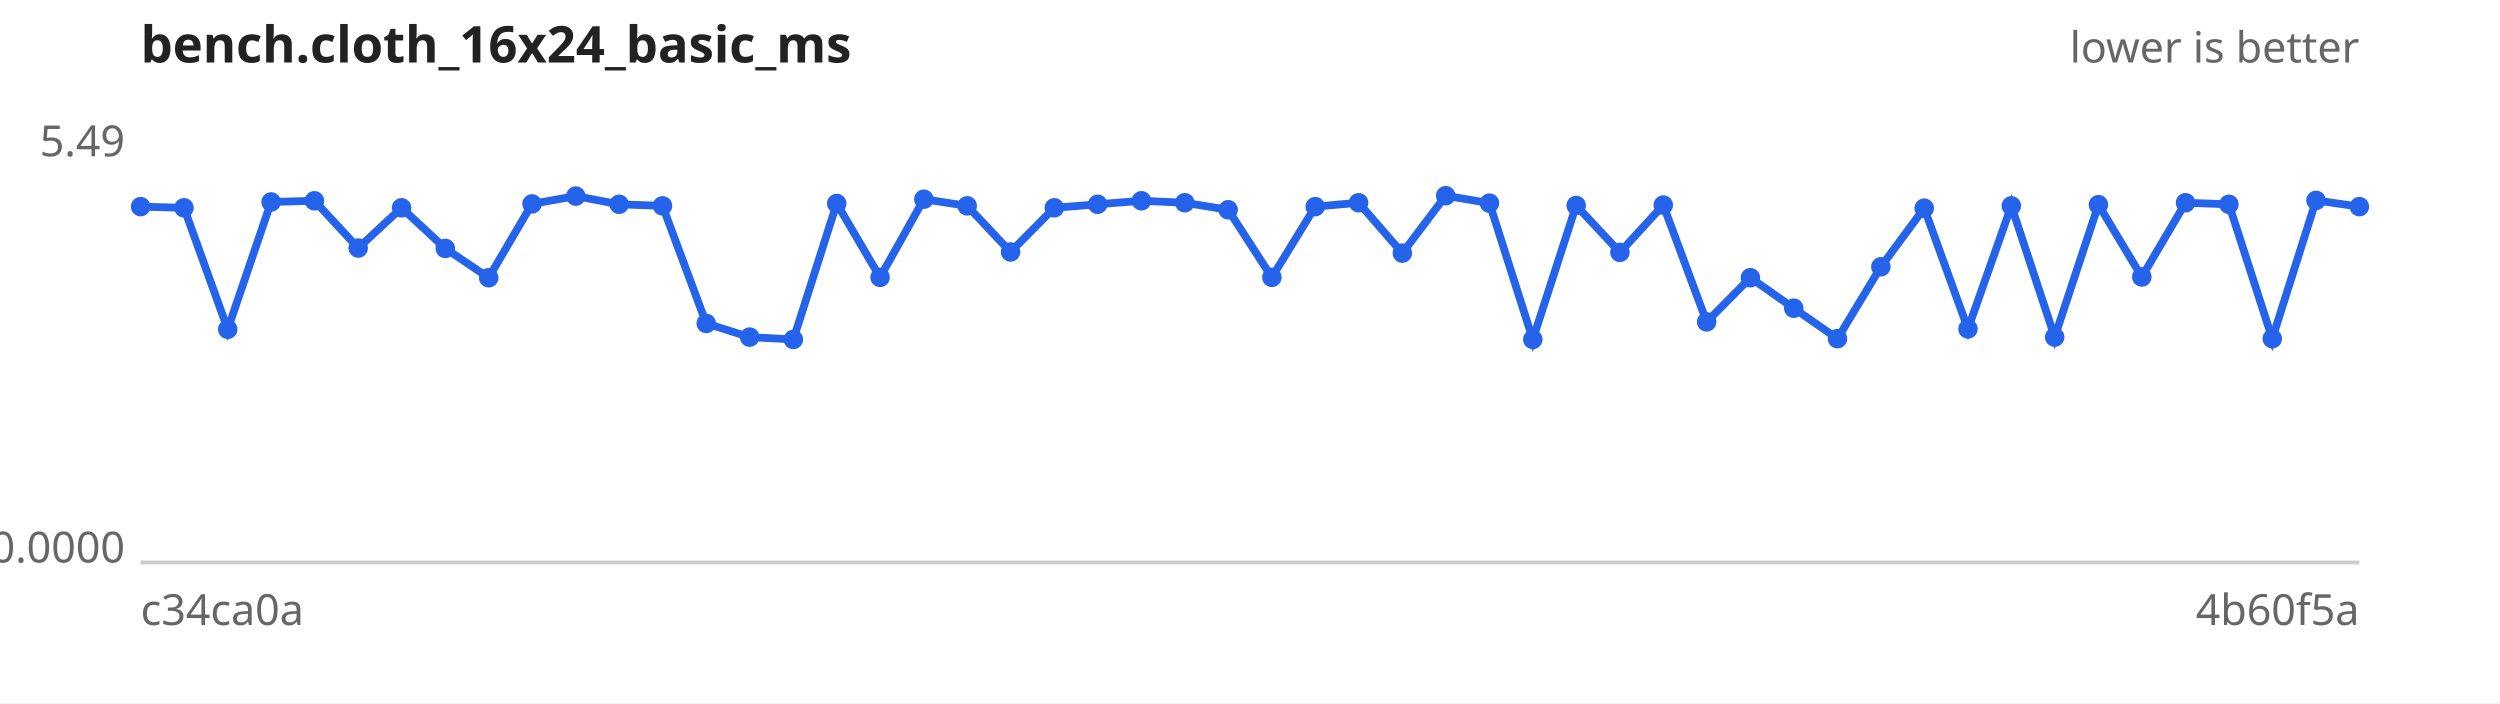
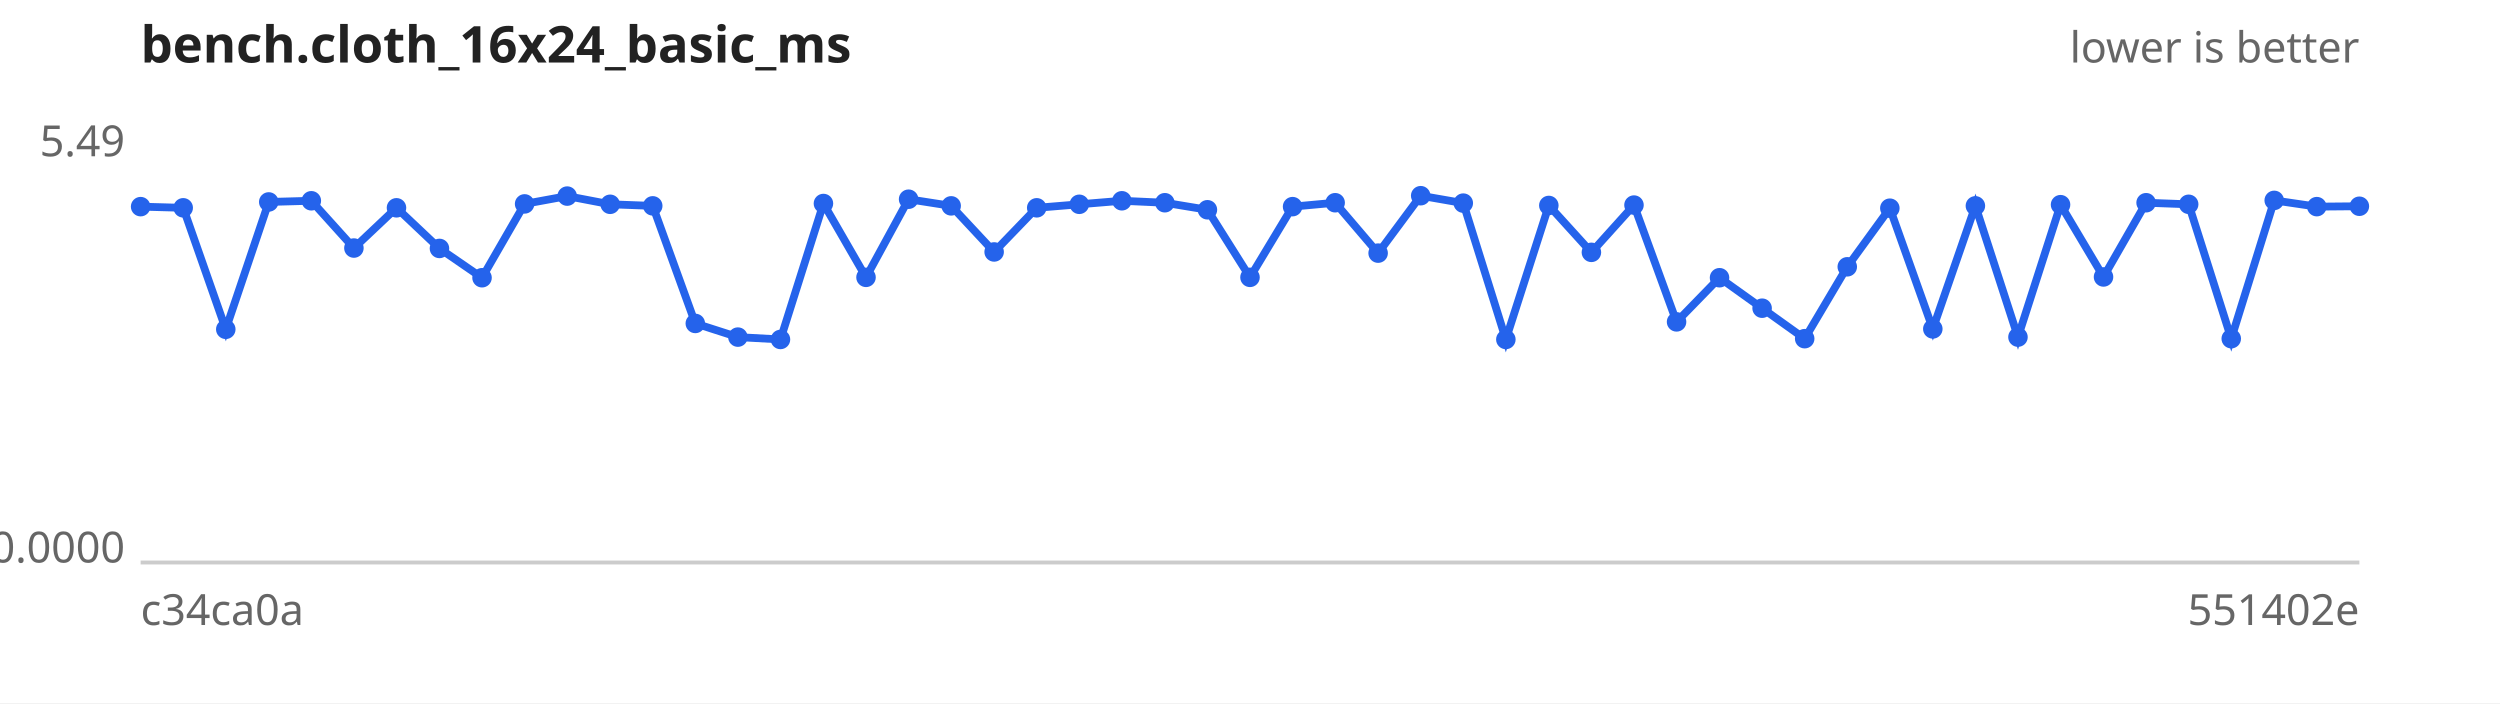
<svg xmlns="http://www.w3.org/2000/svg" width="640" height="180" viewBox="0 0 640 180" font-family="sans-serif" font-size="11">
  <rect width="640" height="180" fill="#ffffff" />
  <text x="36" y="16" font-size="13" font-weight="bold" fill="#222">bench.cloth_16x24_basic_ms</text>
  <text x="604" y="16" text-anchor="end" fill="#666">lower is better</text>
  <line x1="36" y1="144" x2="604" y2="144" stroke="#ccc" />
  <text x="32" y="40.0" text-anchor="end" fill="#666">5.49</text>
  <text x="32" y="144.0" text-anchor="end" fill="#666">0.0000</text>
  <text x="36" y="160" fill="#666">c34ca0a</text>
-   <text x="604" y="160" text-anchor="end" fill="#666">4b60f5a</text>
-   <path d="M36.0,52.9 L47.1,53.2 L58.3,84.3 L69.4,51.7 L80.5,51.4 L91.7,63.5 L102.8,53.2 L114.0,63.6 L125.1,71.1 L136.2,52.2 L147.4,50.2 L158.5,52.3 L169.6,52.7 L180.8,82.8 L191.9,86.3 L203.1,86.9 L214.2,52.1 L225.3,71.0 L236.5,51.0 L247.6,52.7 L258.7,64.5 L269.9,53.2 L281.0,52.3 L292.2,51.4 L303.3,51.9 L314.4,53.7 L325.6,71.0 L336.7,52.9 L347.8,51.9 L359.0,64.8 L370.1,50.1 L381.3,52.0 L392.4,86.9 L403.5,52.6 L414.7,64.6 L425.8,52.5 L436.9,82.4 L448.1,71.1 L459.2,78.9 L470.4,86.7 L481.5,68.3 L492.6,53.3 L503.8,84.2 L514.9,52.7 L526.0,86.3 L537.2,52.4 L548.3,70.9 L559.5,51.9 L570.6,52.3 L581.7,86.7 L592.9,51.3 L604.0,52.9" fill="none" stroke="#2563eb" stroke-width="2" />
+   <text x="604" y="160" text-anchor="end" fill="#666">551402e</text>
+   <path d="M36.0,52.9 L46.9,53.2 L57.8,84.3 L68.8,51.7 L79.7,51.4 L90.6,63.5 L101.5,53.2 L112.5,63.6 L123.4,71.1 L134.3,52.2 L145.2,50.2 L156.2,52.3 L167.1,52.7 L178.0,82.8 L188.9,86.3 L199.8,86.9 L210.8,52.1 L221.7,71.0 L232.6,51.0 L243.5,52.7 L254.5,64.5 L265.4,53.2 L276.3,52.3 L287.2,51.4 L298.2,51.9 L309.1,53.7 L320.0,71.0 L330.9,52.9 L341.8,51.9 L352.8,64.8 L363.7,50.1 L374.6,52.0 L385.5,86.9 L396.5,52.6 L407.4,64.6 L418.3,52.5 L429.2,82.4 L440.2,71.1 L451.1,78.9 L462.0,86.7 L472.9,68.3 L483.8,53.3 L494.8,84.2 L505.7,52.7 L516.6,86.3 L527.5,52.4 L538.5,70.9 L549.4,51.9 L560.3,52.3 L571.2,86.7 L582.2,51.3 L593.1,52.9 L604.0,52.8" fill="none" stroke="#2563eb" stroke-width="2" />
  <g fill="#2563eb">
    <circle cx="36.0" cy="52.9" r="2.5" />
-     <circle cx="47.1" cy="53.2" r="2.5" />
-     <circle cx="58.3" cy="84.3" r="2.5" />
-     <circle cx="69.4" cy="51.7" r="2.5" />
-     <circle cx="80.5" cy="51.4" r="2.5" />
-     <circle cx="91.7" cy="63.5" r="2.5" />
-     <circle cx="102.8" cy="53.2" r="2.5" />
-     <circle cx="114.0" cy="63.6" r="2.5" />
-     <circle cx="125.1" cy="71.1" r="2.5" />
-     <circle cx="136.2" cy="52.2" r="2.5" />
-     <circle cx="147.4" cy="50.2" r="2.5" />
-     <circle cx="158.5" cy="52.3" r="2.5" />
-     <circle cx="169.6" cy="52.7" r="2.5" />
-     <circle cx="180.8" cy="82.8" r="2.5" />
-     <circle cx="191.9" cy="86.3" r="2.5" />
-     <circle cx="203.1" cy="86.9" r="2.5" />
-     <circle cx="214.2" cy="52.1" r="2.5" />
-     <circle cx="225.3" cy="71.0" r="2.5" />
-     <circle cx="236.5" cy="51.0" r="2.5" />
-     <circle cx="247.6" cy="52.7" r="2.5" />
-     <circle cx="258.7" cy="64.5" r="2.5" />
-     <circle cx="269.9" cy="53.2" r="2.5" />
-     <circle cx="281.0" cy="52.3" r="2.5" />
-     <circle cx="292.2" cy="51.4" r="2.5" />
-     <circle cx="303.3" cy="51.9" r="2.5" />
-     <circle cx="314.4" cy="53.7" r="2.5" />
-     <circle cx="325.6" cy="71.0" r="2.5" />
-     <circle cx="336.7" cy="52.9" r="2.5" />
-     <circle cx="347.8" cy="51.9" r="2.5" />
-     <circle cx="359.0" cy="64.8" r="2.5" />
-     <circle cx="370.1" cy="50.1" r="2.5" />
-     <circle cx="381.3" cy="52.0" r="2.5" />
-     <circle cx="392.4" cy="86.9" r="2.5" />
-     <circle cx="403.5" cy="52.6" r="2.5" />
-     <circle cx="414.7" cy="64.6" r="2.5" />
-     <circle cx="425.8" cy="52.5" r="2.5" />
-     <circle cx="436.9" cy="82.4" r="2.5" />
-     <circle cx="448.1" cy="71.1" r="2.5" />
-     <circle cx="459.2" cy="78.9" r="2.5" />
-     <circle cx="470.4" cy="86.7" r="2.5" />
-     <circle cx="481.5" cy="68.3" r="2.5" />
-     <circle cx="492.6" cy="53.3" r="2.5" />
-     <circle cx="503.8" cy="84.2" r="2.5" />
-     <circle cx="514.9" cy="52.7" r="2.5" />
-     <circle cx="526.0" cy="86.3" r="2.5" />
-     <circle cx="537.2" cy="52.4" r="2.5" />
-     <circle cx="548.3" cy="70.9" r="2.5" />
-     <circle cx="559.5" cy="51.9" r="2.5" />
-     <circle cx="570.6" cy="52.3" r="2.5" />
-     <circle cx="581.7" cy="86.7" r="2.5" />
-     <circle cx="592.9" cy="51.3" r="2.5" />
-     <circle cx="604.0" cy="52.9" r="2.5" />
+     <circle cx="46.9" cy="53.2" r="2.5" />
+     <circle cx="57.8" cy="84.3" r="2.5" />
+     <circle cx="68.8" cy="51.7" r="2.5" />
+     <circle cx="79.7" cy="51.4" r="2.5" />
+     <circle cx="90.6" cy="63.5" r="2.5" />
+     <circle cx="101.5" cy="53.2" r="2.5" />
+     <circle cx="112.5" cy="63.6" r="2.5" />
+     <circle cx="123.4" cy="71.1" r="2.5" />
+     <circle cx="134.3" cy="52.2" r="2.5" />
+     <circle cx="145.2" cy="50.2" r="2.5" />
+     <circle cx="156.2" cy="52.3" r="2.5" />
+     <circle cx="167.1" cy="52.7" r="2.5" />
+     <circle cx="178.0" cy="82.8" r="2.5" />
+     <circle cx="188.9" cy="86.3" r="2.5" />
+     <circle cx="199.8" cy="86.9" r="2.5" />
+     <circle cx="210.8" cy="52.1" r="2.5" />
+     <circle cx="221.7" cy="71.0" r="2.5" />
+     <circle cx="232.6" cy="51.0" r="2.5" />
+     <circle cx="243.5" cy="52.7" r="2.5" />
+     <circle cx="254.5" cy="64.5" r="2.5" />
+     <circle cx="265.4" cy="53.2" r="2.5" />
+     <circle cx="276.3" cy="52.3" r="2.5" />
+     <circle cx="287.2" cy="51.4" r="2.5" />
+     <circle cx="298.2" cy="51.9" r="2.5" />
+     <circle cx="309.1" cy="53.7" r="2.5" />
+     <circle cx="320.0" cy="71.0" r="2.5" />
+     <circle cx="330.9" cy="52.9" r="2.5" />
+     <circle cx="341.8" cy="51.9" r="2.5" />
+     <circle cx="352.8" cy="64.8" r="2.5" />
+     <circle cx="363.7" cy="50.1" r="2.5" />
+     <circle cx="374.6" cy="52.0" r="2.5" />
+     <circle cx="385.5" cy="86.9" r="2.5" />
+     <circle cx="396.5" cy="52.6" r="2.5" />
+     <circle cx="407.4" cy="64.6" r="2.5" />
+     <circle cx="418.3" cy="52.5" r="2.5" />
+     <circle cx="429.2" cy="82.4" r="2.5" />
+     <circle cx="440.2" cy="71.1" r="2.5" />
+     <circle cx="451.1" cy="78.9" r="2.5" />
+     <circle cx="462.0" cy="86.7" r="2.5" />
+     <circle cx="472.9" cy="68.3" r="2.5" />
+     <circle cx="483.8" cy="53.3" r="2.5" />
+     <circle cx="494.8" cy="84.2" r="2.5" />
+     <circle cx="505.7" cy="52.7" r="2.5" />
+     <circle cx="516.6" cy="86.3" r="2.5" />
+     <circle cx="527.5" cy="52.4" r="2.5" />
+     <circle cx="538.5" cy="70.9" r="2.5" />
+     <circle cx="549.4" cy="51.9" r="2.5" />
+     <circle cx="560.3" cy="52.3" r="2.5" />
+     <circle cx="571.2" cy="86.7" r="2.5" />
+     <circle cx="582.2" cy="51.3" r="2.5" />
+     <circle cx="593.1" cy="52.9" r="2.5" />
+     <circle cx="604.0" cy="52.8" r="2.5" />
  </g>
</svg>
